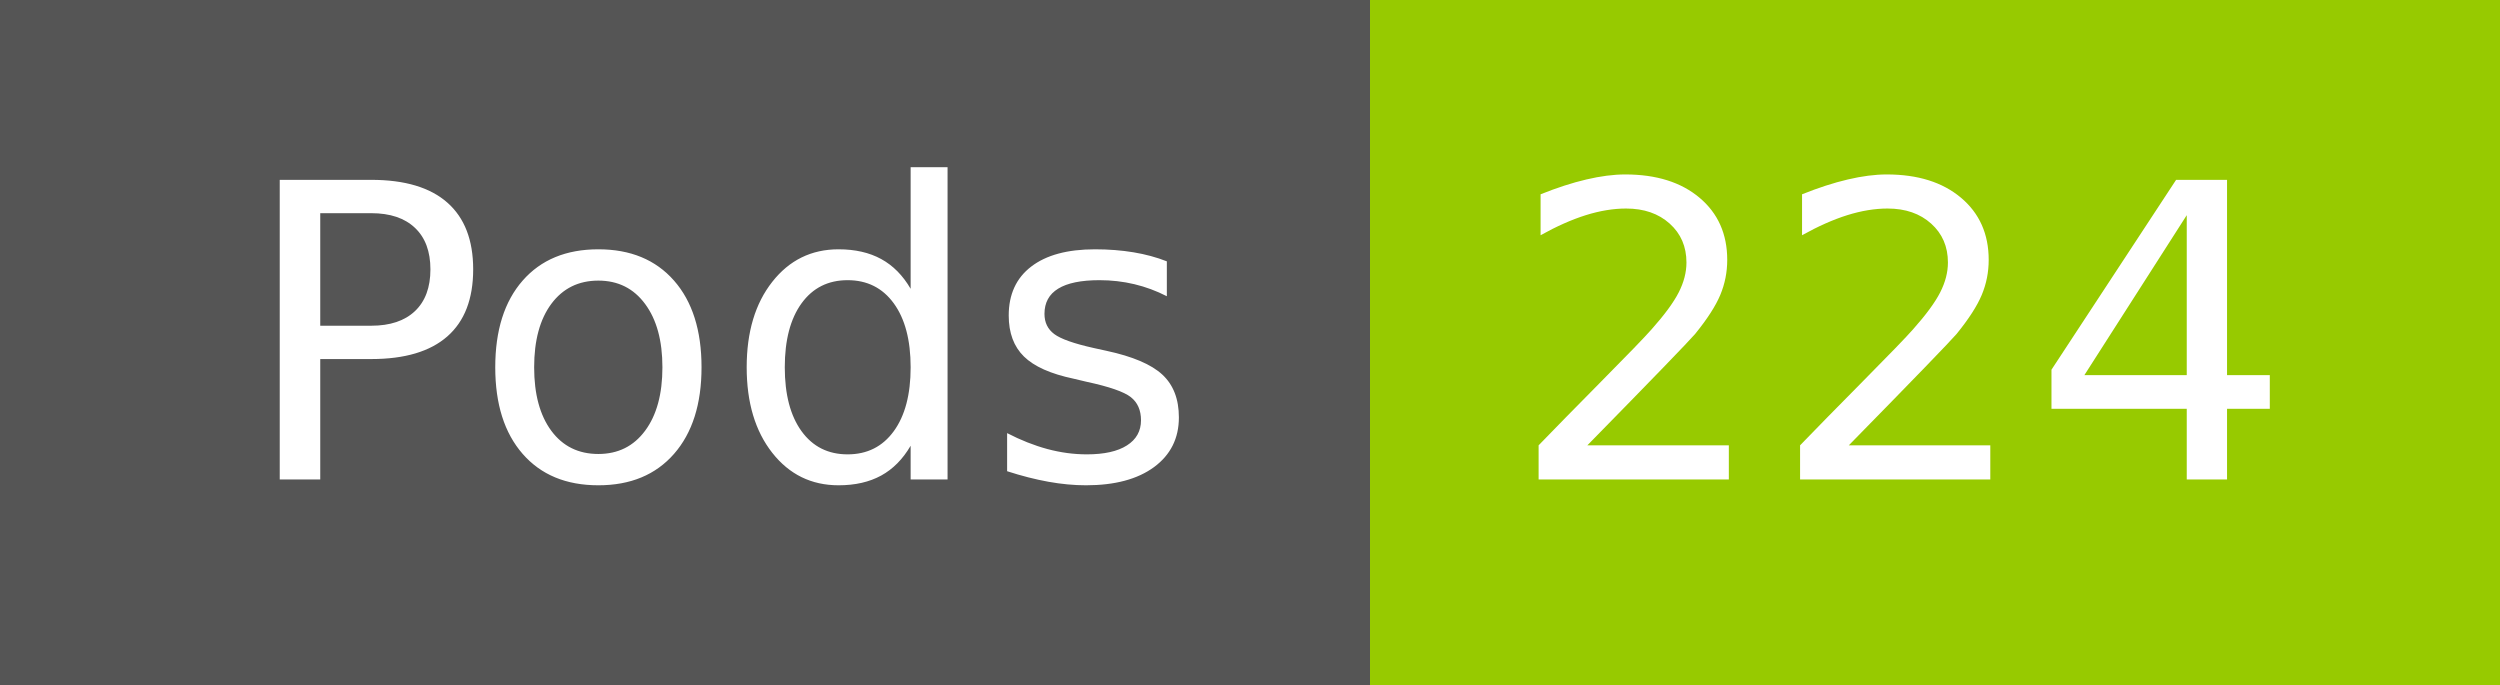
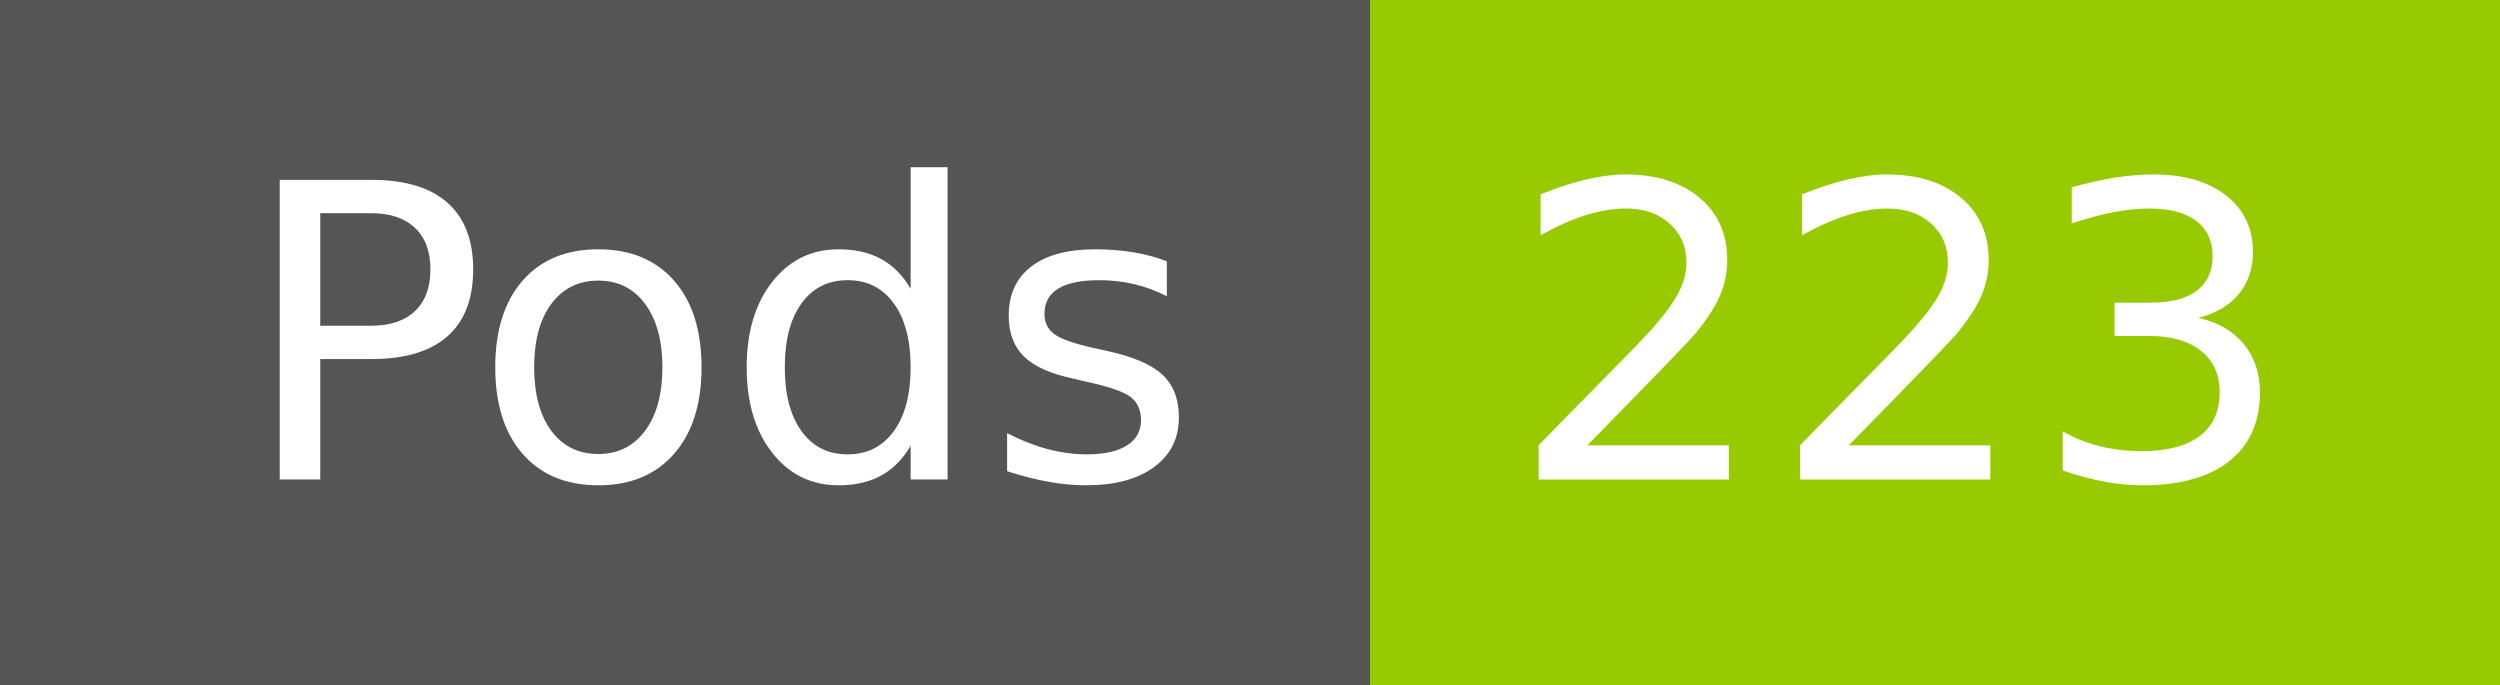
- <svg xmlns="http://www.w3.org/2000/svg" width="73" height="20" role="img" aria-label="Pods: 224">
+ <svg xmlns="http://www.w3.org/2000/svg" width="73" height="20" role="img" aria-label="Pods: 223">
  <g shape-rendering="crispEdges">
    <rect width="40" height="20" fill="#555" />
    <rect x="40" width="33" height="20" fill="#97ca00" />
  </g>
  <g fill="#fff" text-anchor="middle" font-family="Verdana,Geneva,DejaVu Sans,sans-serif" text-rendering="geometricPrecision" font-size="120">
    <text x="210" y="140" transform="scale(.1)" fill="#fff" textLength="294">Pods</text>
-     <text x="555" y="140" transform="scale(.1)" fill="#fff" textLength="228">224</text>
+     <text x="555" y="140" transform="scale(.1)" fill="#fff" textLength="228">223</text>
  </g>
</svg>
